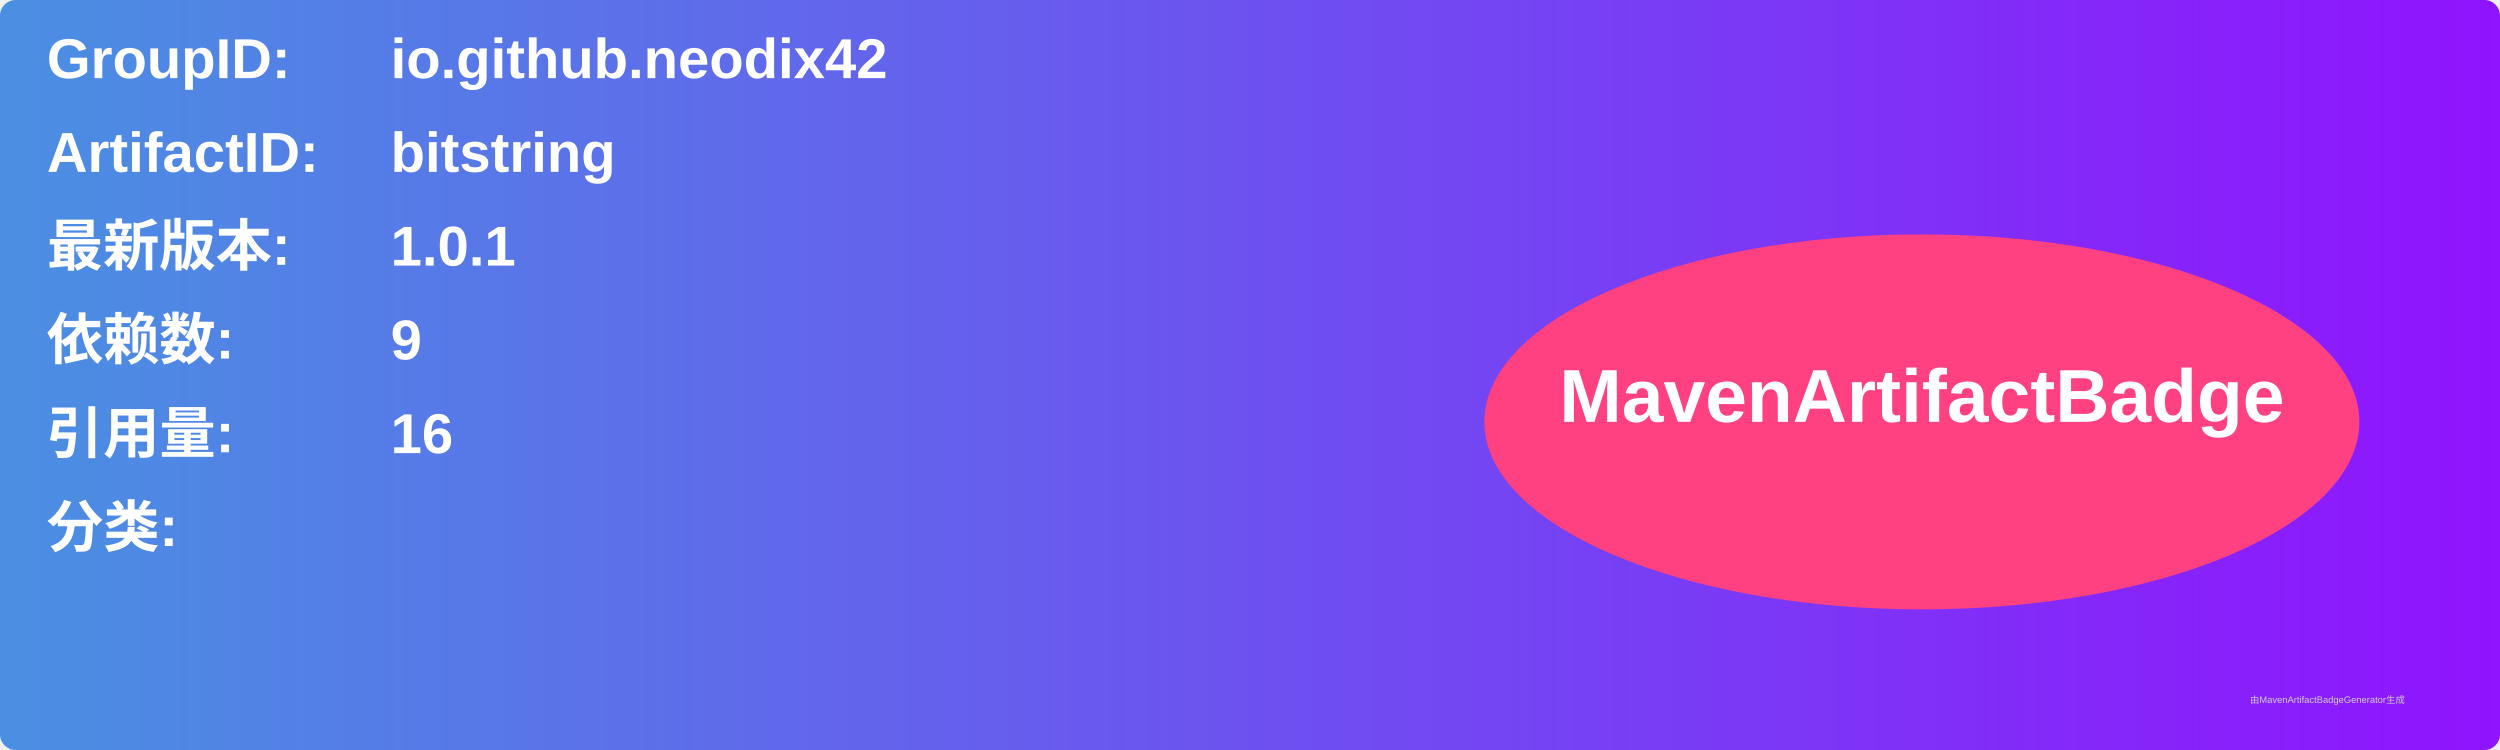
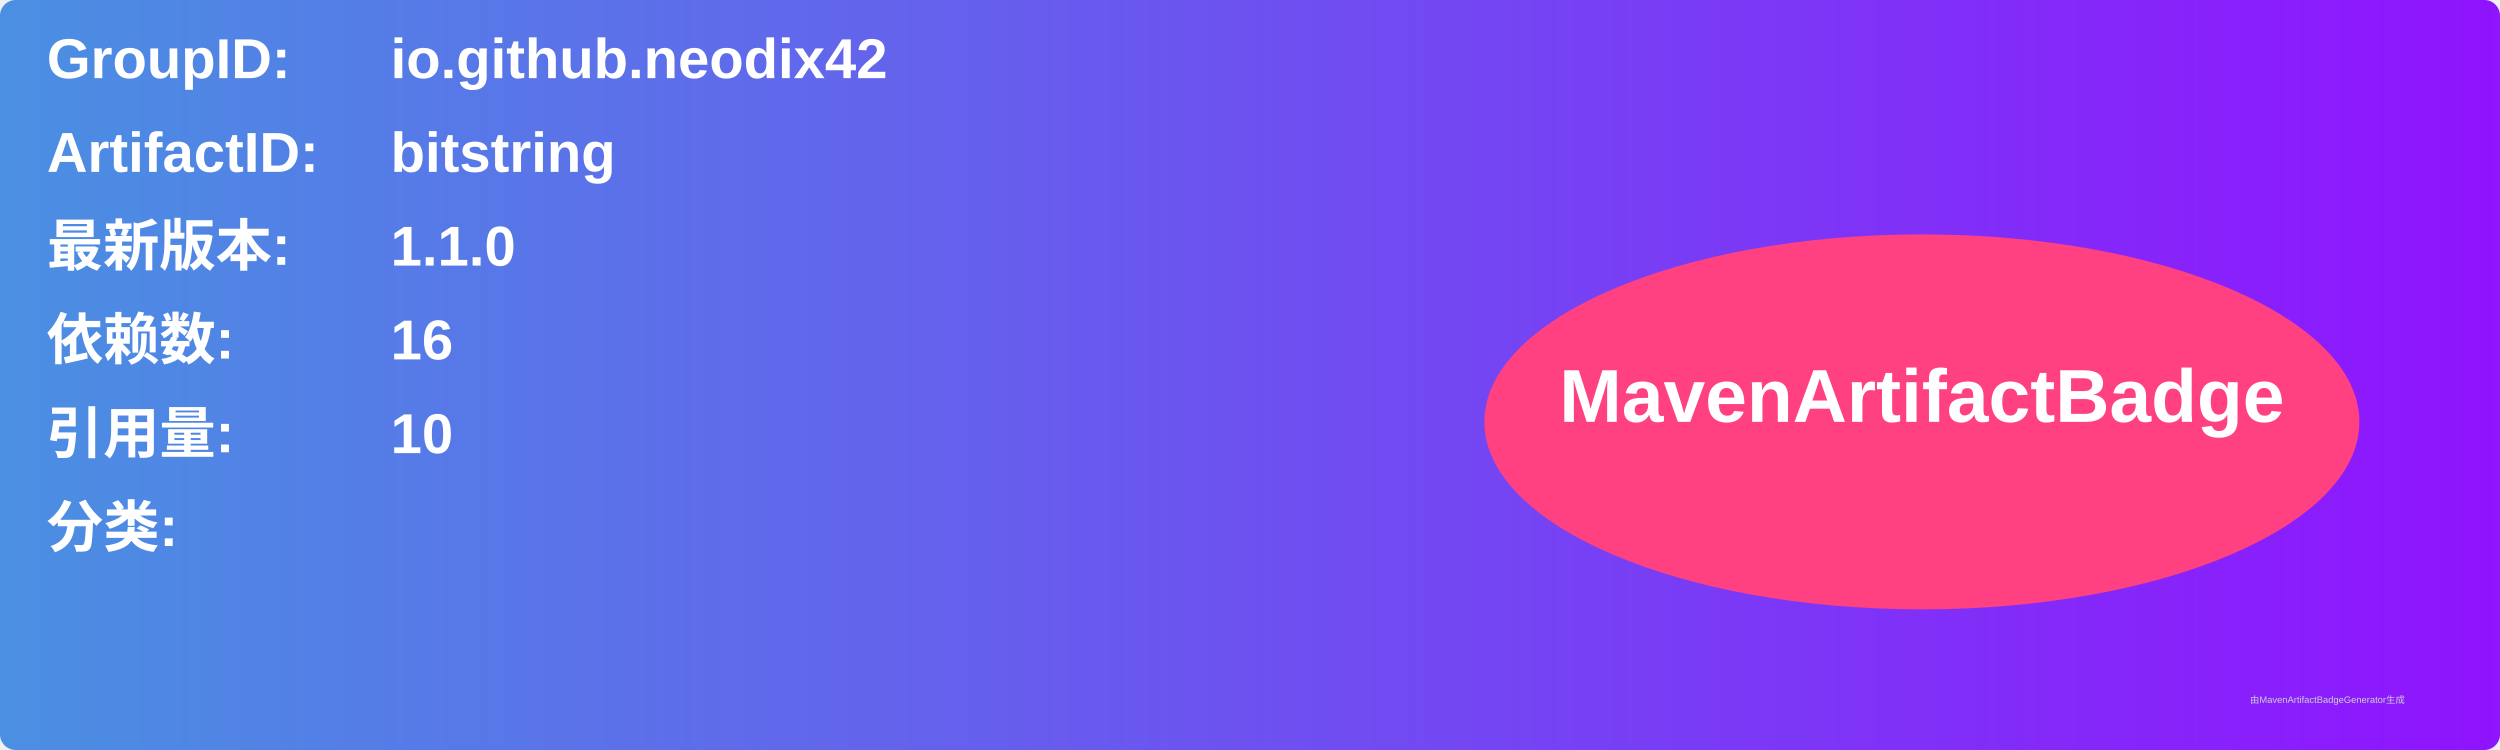
<svg xmlns="http://www.w3.org/2000/svg" width="800" height="240" viewBox="0 0 800 240">
  <linearGradient id="grad" x1="0%" y1="0%" x2="100%" y2="0%">
    <stop offset="0%" stop-color="#4a90e2" />
    <stop offset="100%" stop-color="#9013fe" />
  </linearGradient>
  <rect width="100%" height="100%" rx="5" ry="5" fill="url(#grad)" />
  <g transform="translate(15, 15)">
    <text x="0" y="10" font-family="Arial" font-size="18" fill="white" font-weight="bold" width="260">GroupID:</text>
    <text x="110" y="10" font-family="Arial" font-size="18" fill="white" font-weight="bold" width="460">io.github.neodix42</text>
    <text x="0" y="40" font-family="Arial" font-size="18" fill="white" font-weight="bold" width="260">ArtifactID:</text>
    <text x="110" y="40" font-family="Arial" font-size="18" fill="white" font-weight="bold" width="460">bitstring</text>
    <text x="0" y="70" font-family="Arial" font-size="18" fill="white" font-weight="bold">最新版本:</text>
    <text x="110" y="70" font-family="Arial" font-size="18" fill="white" font-weight="bold">
-       <tspan font-weight="bold">1.0.1</tspan>
+       <tspan font-weight="bold">1.1.0</tspan>
    </text>
    <text x="0" y="100" font-family="Arial" font-size="18" fill="white" font-weight="bold">依赖数: </text>
    <text x="110" y="100" font-family="Arial" font-size="18" fill="white">
-       <tspan font-weight="bold">9</tspan>
+       <tspan font-weight="bold">16</tspan>
    </text>
    <text x="0" y="130" font-family="Arial" font-size="18" fill="white" font-weight="bold">引用量: </text>
    <text x="110" y="130" font-family="Arial" font-size="18" fill="white">
-       <tspan font-weight="bold">16</tspan>
+       <tspan font-weight="bold">10</tspan>
    </text>
    <text x="0" y="160" font-family="Arial" font-size="18" fill="white" font-weight="bold">分类:</text>
    <text x="10" y="190" font-family="Arial" font-size="10" fill="white">
      <tspan font-weight="bold" />
    </text>
    <ellipse cx="600" cy="120" rx="140" ry="60" fill="#ff4081" />
    <text x="600" y="120" text-anchor="middle" font-family="Arial" font-size="24" fill="white" font-weight="bold">MavenArtifactBadge</text>
  </g>
  <text x="720" y="225" font-family="Arial" font-size="3" fill="#d0d0d0">由MavenArtifactBadgeGenerator生成</text>
</svg>
